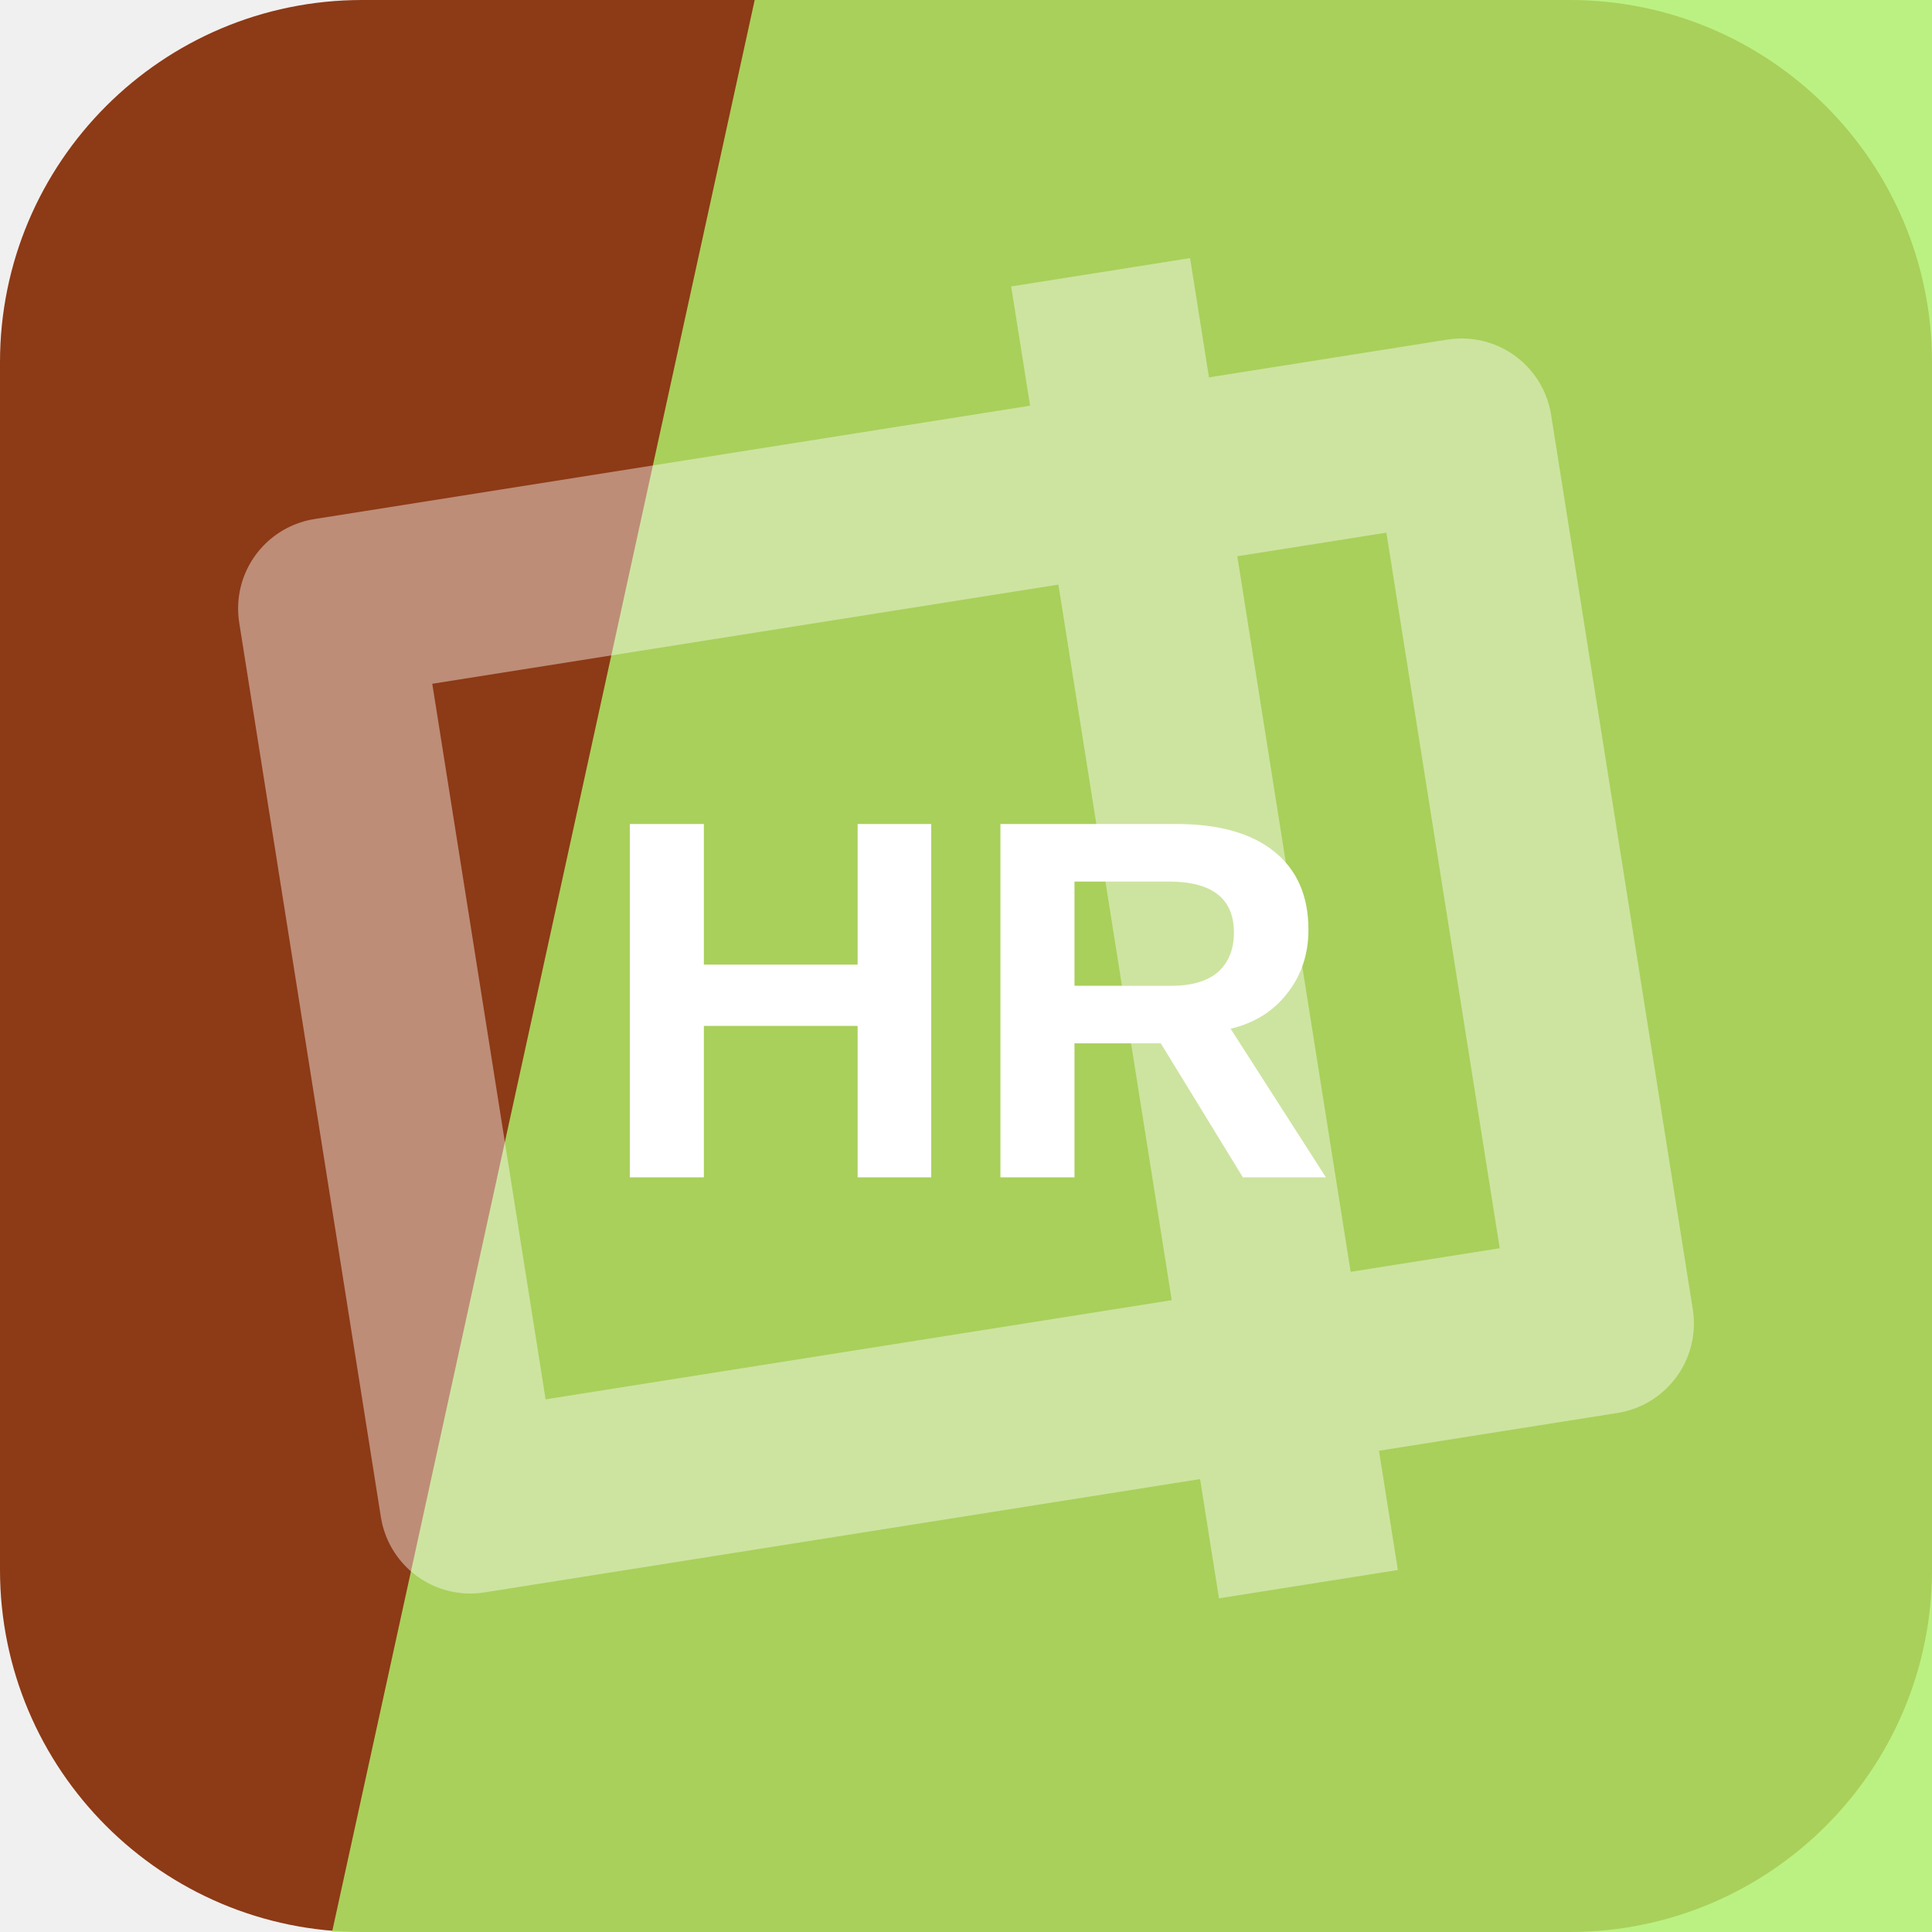
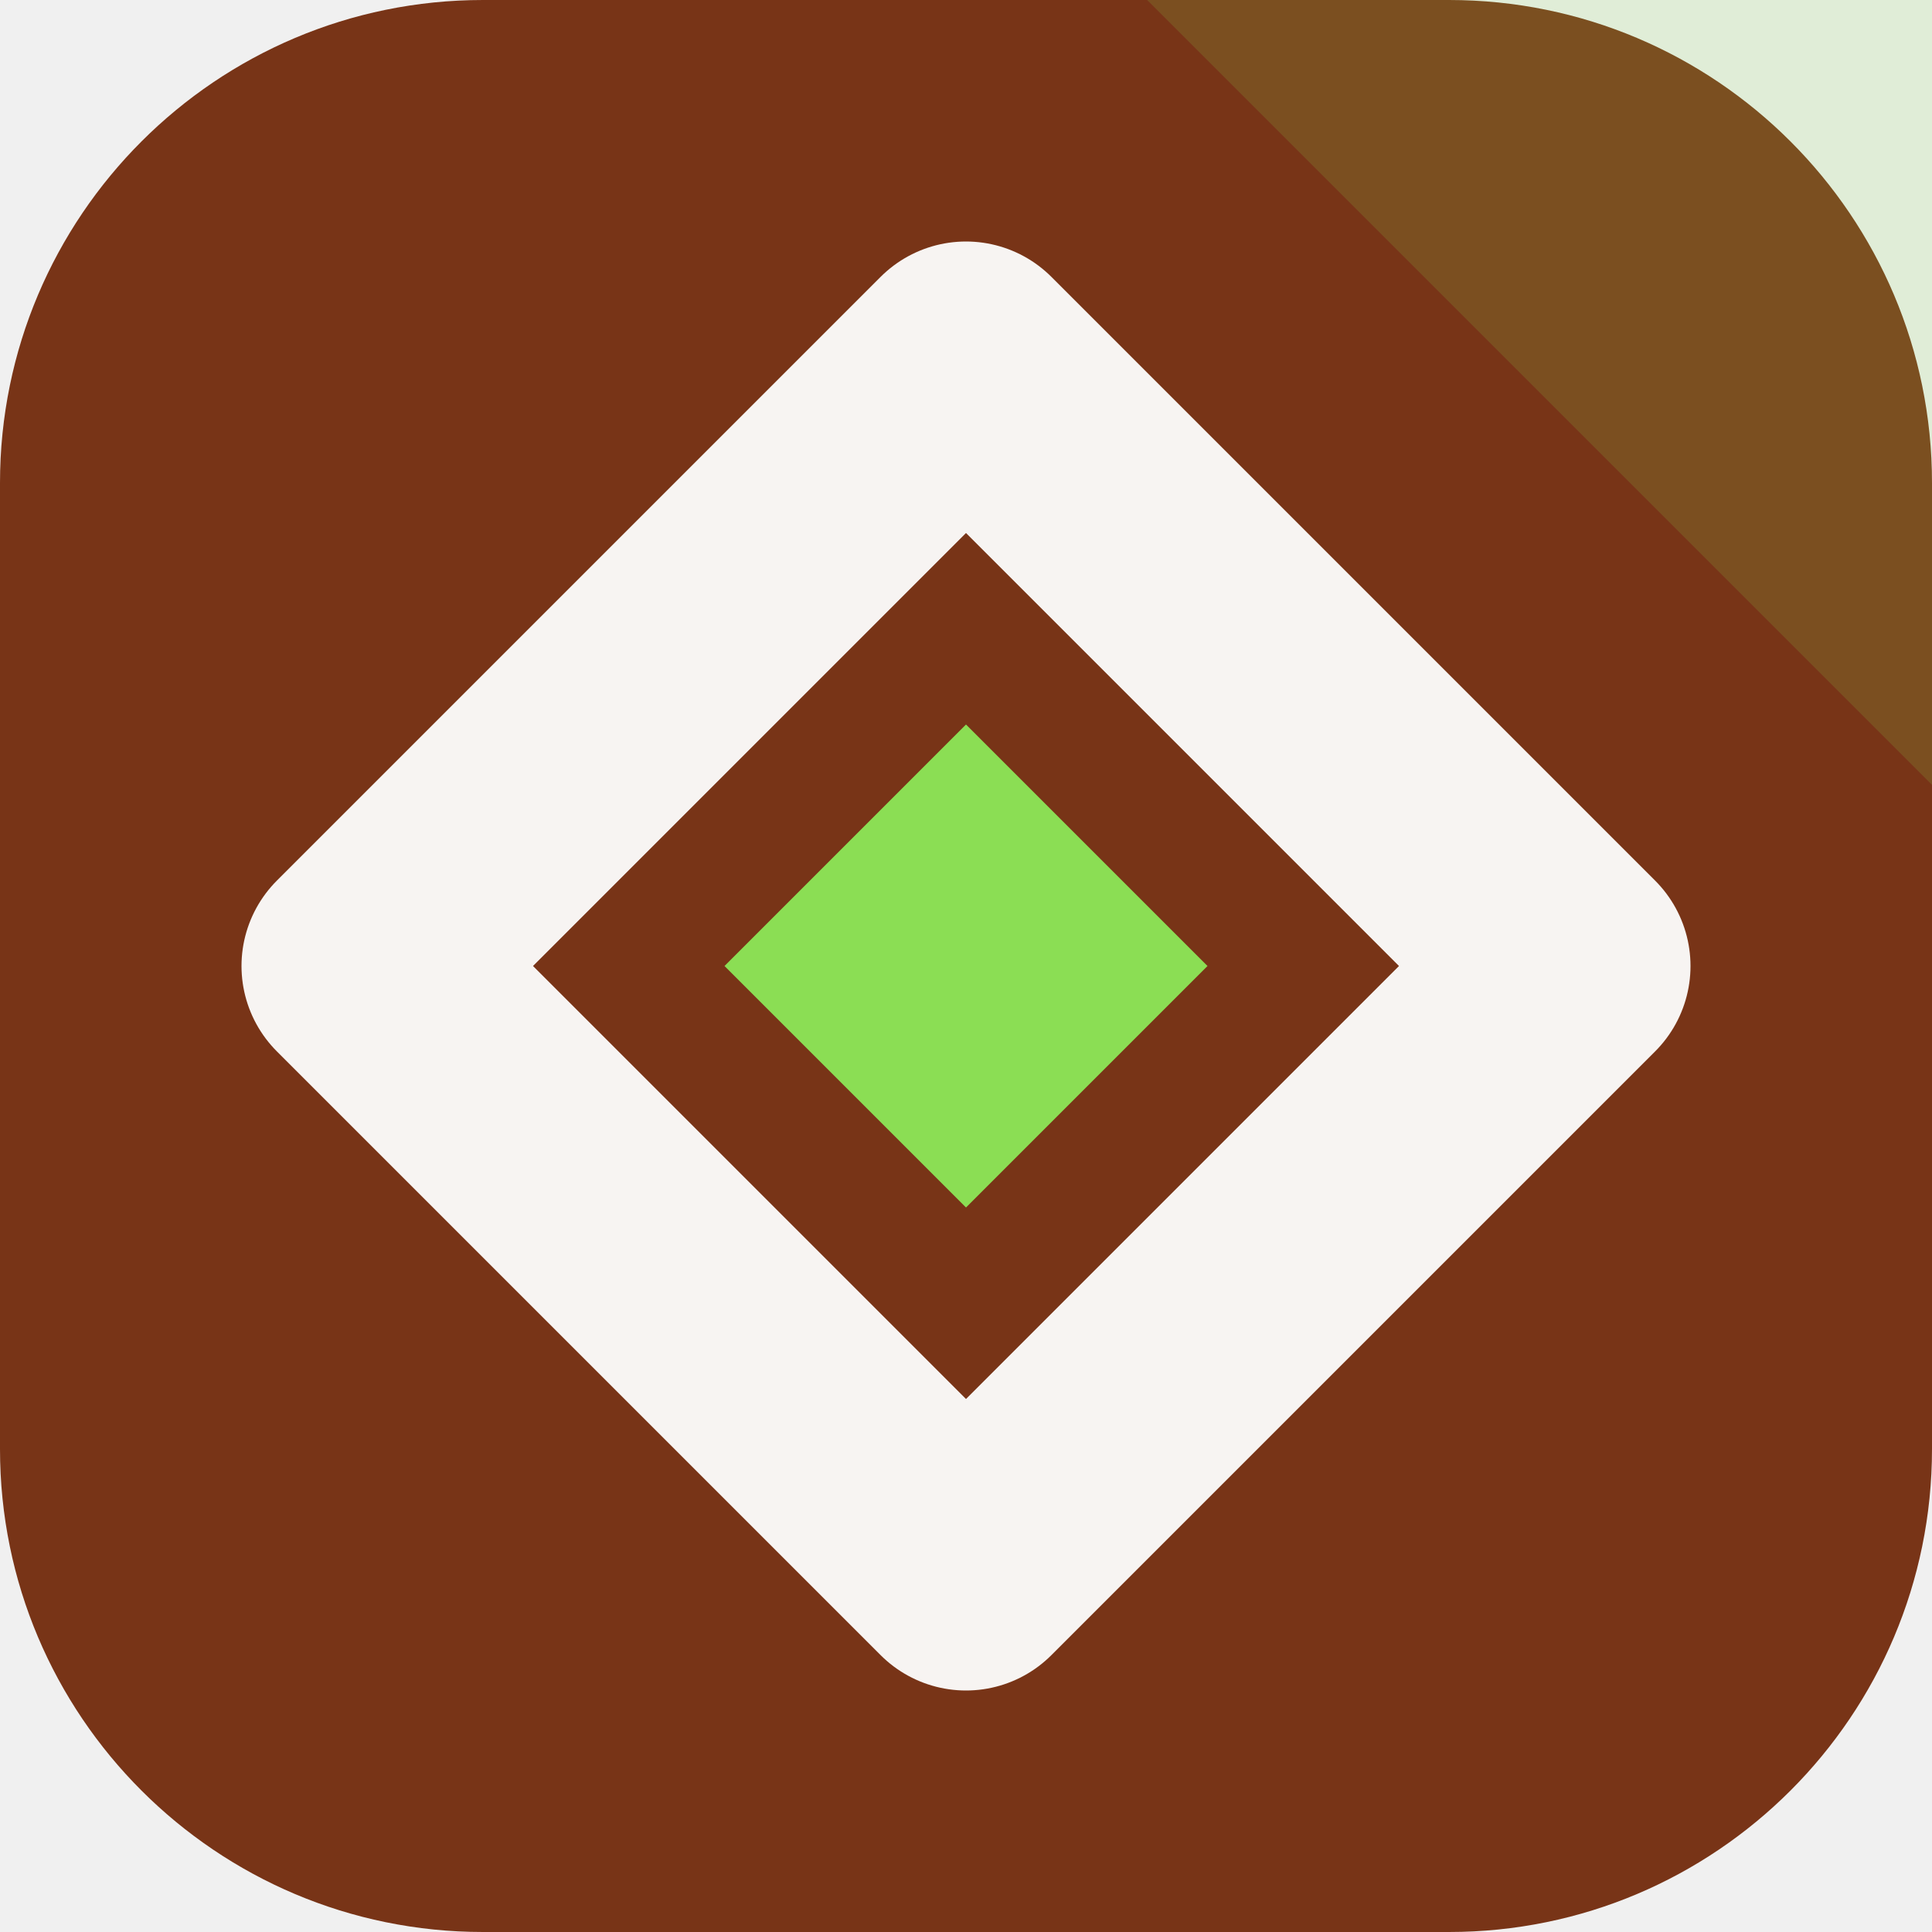
<svg xmlns="http://www.w3.org/2000/svg" width="64" height="64" viewBox="0 0 64 64" role="img">
-   <rect width="64" height="64" rx="12" fill="hsl(18 73% 32%)" />
-   <path d="M25 0h39v64H11Z" fill="hsl(89 83% 68%)" opacity="0.82" />
-   <g transform="rotate(81 32 32)" opacity="0.42">
-     <path d="M17 13h30v38H17zM10 24h44" fill="none" stroke="#ffffff" stroke-width="6" stroke-linejoin="round" />
+   <rect width="64" height="64" rx="16" fill="hsl(18 68% 28%)" />
+   <path d="M64 0v26L38 0Z" fill="hsl(96 68% 60%)" opacity="0.16" />
+   <g transform="rotate(90 32 32)">
+     <path d="M32 12 52 32 32 52 12 32Z" fill="none" stroke="hsl(18 24% 96%)" stroke-width="8" stroke-linejoin="round" />
+     <path d="M32 24 40 32 32 40 24 32Z" fill="hsl(96 68% 60%)" />
  </g>
-   <text x="32" y="39" text-anchor="middle" fill="#ffffff" font-family="Arial,Helvetica,sans-serif" font-size="17" font-weight="700" letter-spacing="0">HR</text>
</svg>
